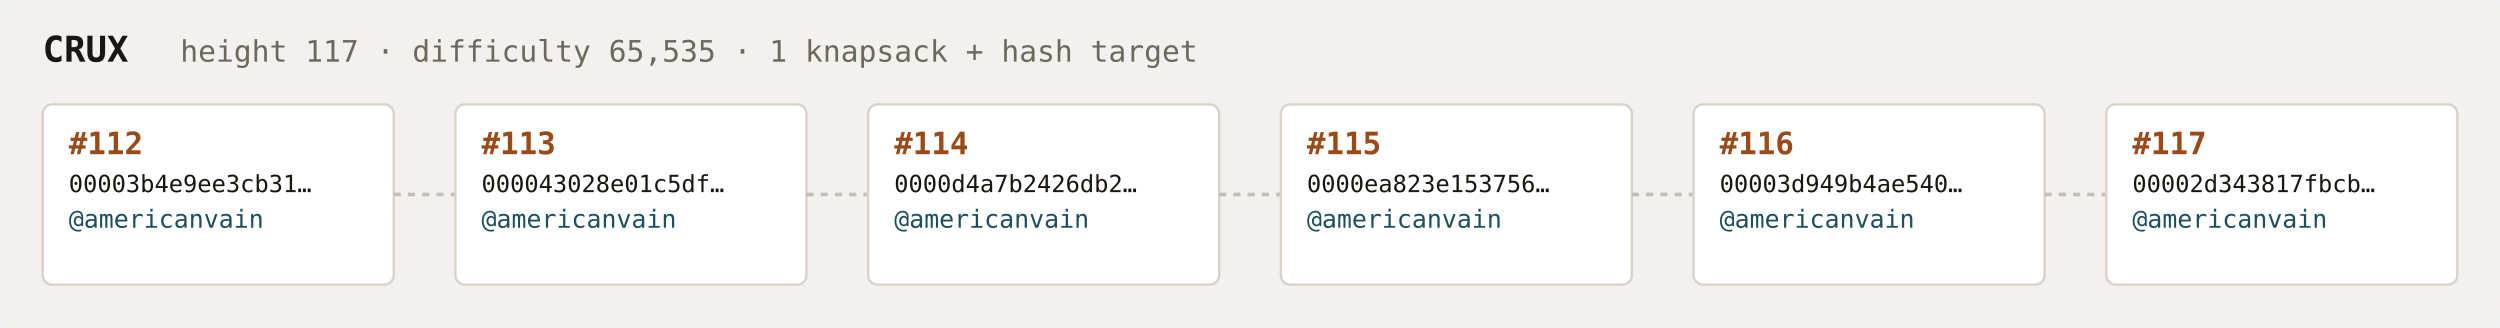
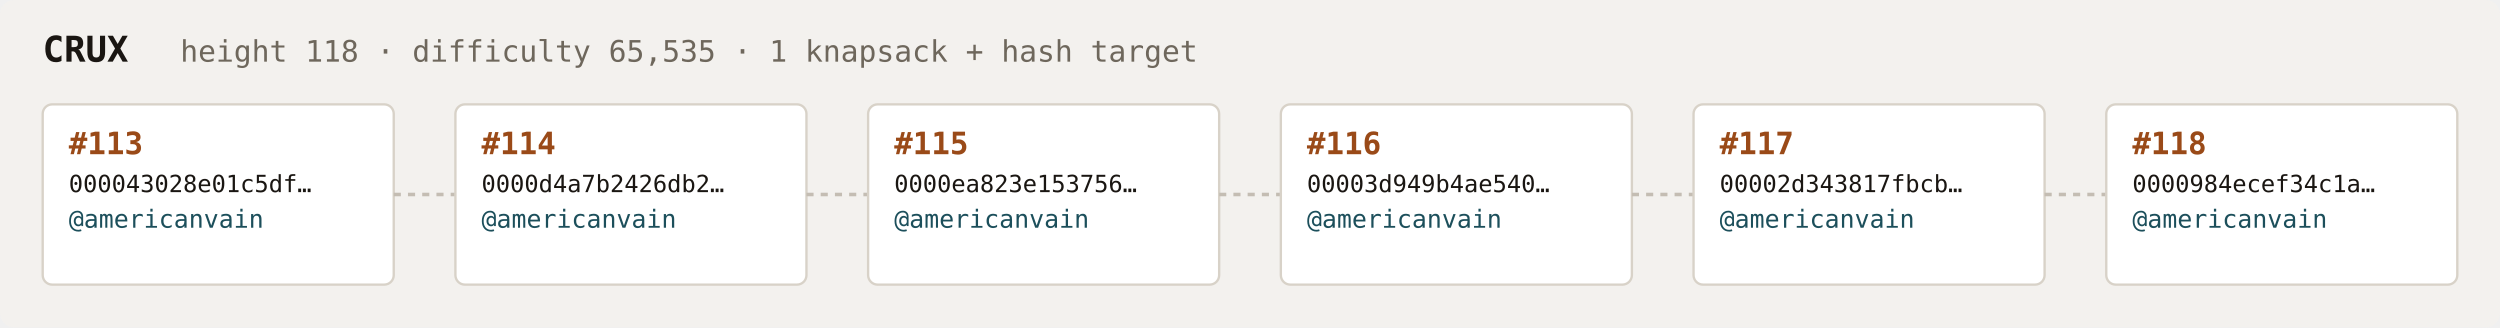
<svg xmlns="http://www.w3.org/2000/svg" width="1054" height="138" viewBox="0 0 1054 138" font-family="ui-monospace,SFMono-Regular,Menlo,monospace">
  <rect fill="#f3f1ee" width="1054" height="138" rx="6" />
  <text x="18" y="26" fill="#1a1612" font-size="15" font-weight="700">CRUX</text>
-   <text x="76" y="26" fill="#6e675c" font-size="12.5">height 117 · difficulty 65,535 · 1 knapsack + hash target</text>
+   <text x="76" y="26" fill="#6e675c" font-size="12.5">height 118 · difficulty 65,535 · 1 knapsack + hash target</text>
  <rect x="18" y="44" width="148" height="76" rx="4" fill="#ffffff" stroke="#d8d2c8" stroke-width="1" />
-   <text x="29" y="65" fill="#9a4a18" font-size="13" font-weight="700">#112</text>
-   <text x="29" y="81" fill="#1a1612" font-size="10">00003b4e9ee3cb31…</text>
+   <text x="29" y="65" fill="#9a4a18" font-size="13" font-weight="700">#113</text>
+   <text x="29" y="81" fill="#1a1612" font-size="10">000043028e01c5df…</text>
  <text x="29" y="96" fill="#1c4f5b" font-size="10.5">@americanvain</text>
  <text x="29" y="110" fill="#6e675c" font-size="9" />
  <line x1="166" y1="82.0" x2="192" y2="82.0" stroke="#c4bdb3" stroke-width="1.5" stroke-dasharray="3 3" />
  <rect x="192" y="44" width="148" height="76" rx="4" fill="#ffffff" stroke="#d8d2c8" stroke-width="1" />
-   <text x="203" y="65" fill="#9a4a18" font-size="13" font-weight="700">#113</text>
-   <text x="203" y="81" fill="#1a1612" font-size="10">000043028e01c5df…</text>
+   <text x="203" y="65" fill="#9a4a18" font-size="13" font-weight="700">#114</text>
+   <text x="203" y="81" fill="#1a1612" font-size="10">0000d4a7b2426db2…</text>
  <text x="203" y="96" fill="#1c4f5b" font-size="10.5">@americanvain</text>
  <text x="203" y="110" fill="#6e675c" font-size="9" />
  <line x1="340" y1="82.0" x2="366" y2="82.0" stroke="#c4bdb3" stroke-width="1.5" stroke-dasharray="3 3" />
  <rect x="366" y="44" width="148" height="76" rx="4" fill="#ffffff" stroke="#d8d2c8" stroke-width="1" />
-   <text x="377" y="65" fill="#9a4a18" font-size="13" font-weight="700">#114</text>
-   <text x="377" y="81" fill="#1a1612" font-size="10">0000d4a7b2426db2…</text>
+   <text x="377" y="65" fill="#9a4a18" font-size="13" font-weight="700">#115</text>
+   <text x="377" y="81" fill="#1a1612" font-size="10">0000ea823e153756…</text>
  <text x="377" y="96" fill="#1c4f5b" font-size="10.5">@americanvain</text>
  <text x="377" y="110" fill="#6e675c" font-size="9" />
  <line x1="514" y1="82.0" x2="540" y2="82.0" stroke="#c4bdb3" stroke-width="1.5" stroke-dasharray="3 3" />
  <rect x="540" y="44" width="148" height="76" rx="4" fill="#ffffff" stroke="#d8d2c8" stroke-width="1" />
-   <text x="551" y="65" fill="#9a4a18" font-size="13" font-weight="700">#115</text>
-   <text x="551" y="81" fill="#1a1612" font-size="10">0000ea823e153756…</text>
+   <text x="551" y="65" fill="#9a4a18" font-size="13" font-weight="700">#116</text>
+   <text x="551" y="81" fill="#1a1612" font-size="10">00003d949b4ae540…</text>
  <text x="551" y="96" fill="#1c4f5b" font-size="10.5">@americanvain</text>
  <text x="551" y="110" fill="#6e675c" font-size="9" />
  <line x1="688" y1="82.0" x2="714" y2="82.0" stroke="#c4bdb3" stroke-width="1.5" stroke-dasharray="3 3" />
  <rect x="714" y="44" width="148" height="76" rx="4" fill="#ffffff" stroke="#d8d2c8" stroke-width="1" />
-   <text x="725" y="65" fill="#9a4a18" font-size="13" font-weight="700">#116</text>
-   <text x="725" y="81" fill="#1a1612" font-size="10">00003d949b4ae540…</text>
+   <text x="725" y="65" fill="#9a4a18" font-size="13" font-weight="700">#117</text>
+   <text x="725" y="81" fill="#1a1612" font-size="10">00002d343817fbcb…</text>
  <text x="725" y="96" fill="#1c4f5b" font-size="10.5">@americanvain</text>
  <text x="725" y="110" fill="#6e675c" font-size="9" />
  <line x1="862" y1="82.0" x2="888" y2="82.0" stroke="#c4bdb3" stroke-width="1.5" stroke-dasharray="3 3" />
  <rect x="888" y="44" width="148" height="76" rx="4" fill="#ffffff" stroke="#d8d2c8" stroke-width="1" />
-   <text x="899" y="65" fill="#9a4a18" font-size="13" font-weight="700">#117</text>
-   <text x="899" y="81" fill="#1a1612" font-size="10">00002d343817fbcb…</text>
+   <text x="899" y="65" fill="#9a4a18" font-size="13" font-weight="700">#118</text>
+   <text x="899" y="81" fill="#1a1612" font-size="10">0000984ecef34c1a…</text>
  <text x="899" y="96" fill="#1c4f5b" font-size="10.5">@americanvain</text>
  <text x="899" y="110" fill="#6e675c" font-size="9" />
</svg>
